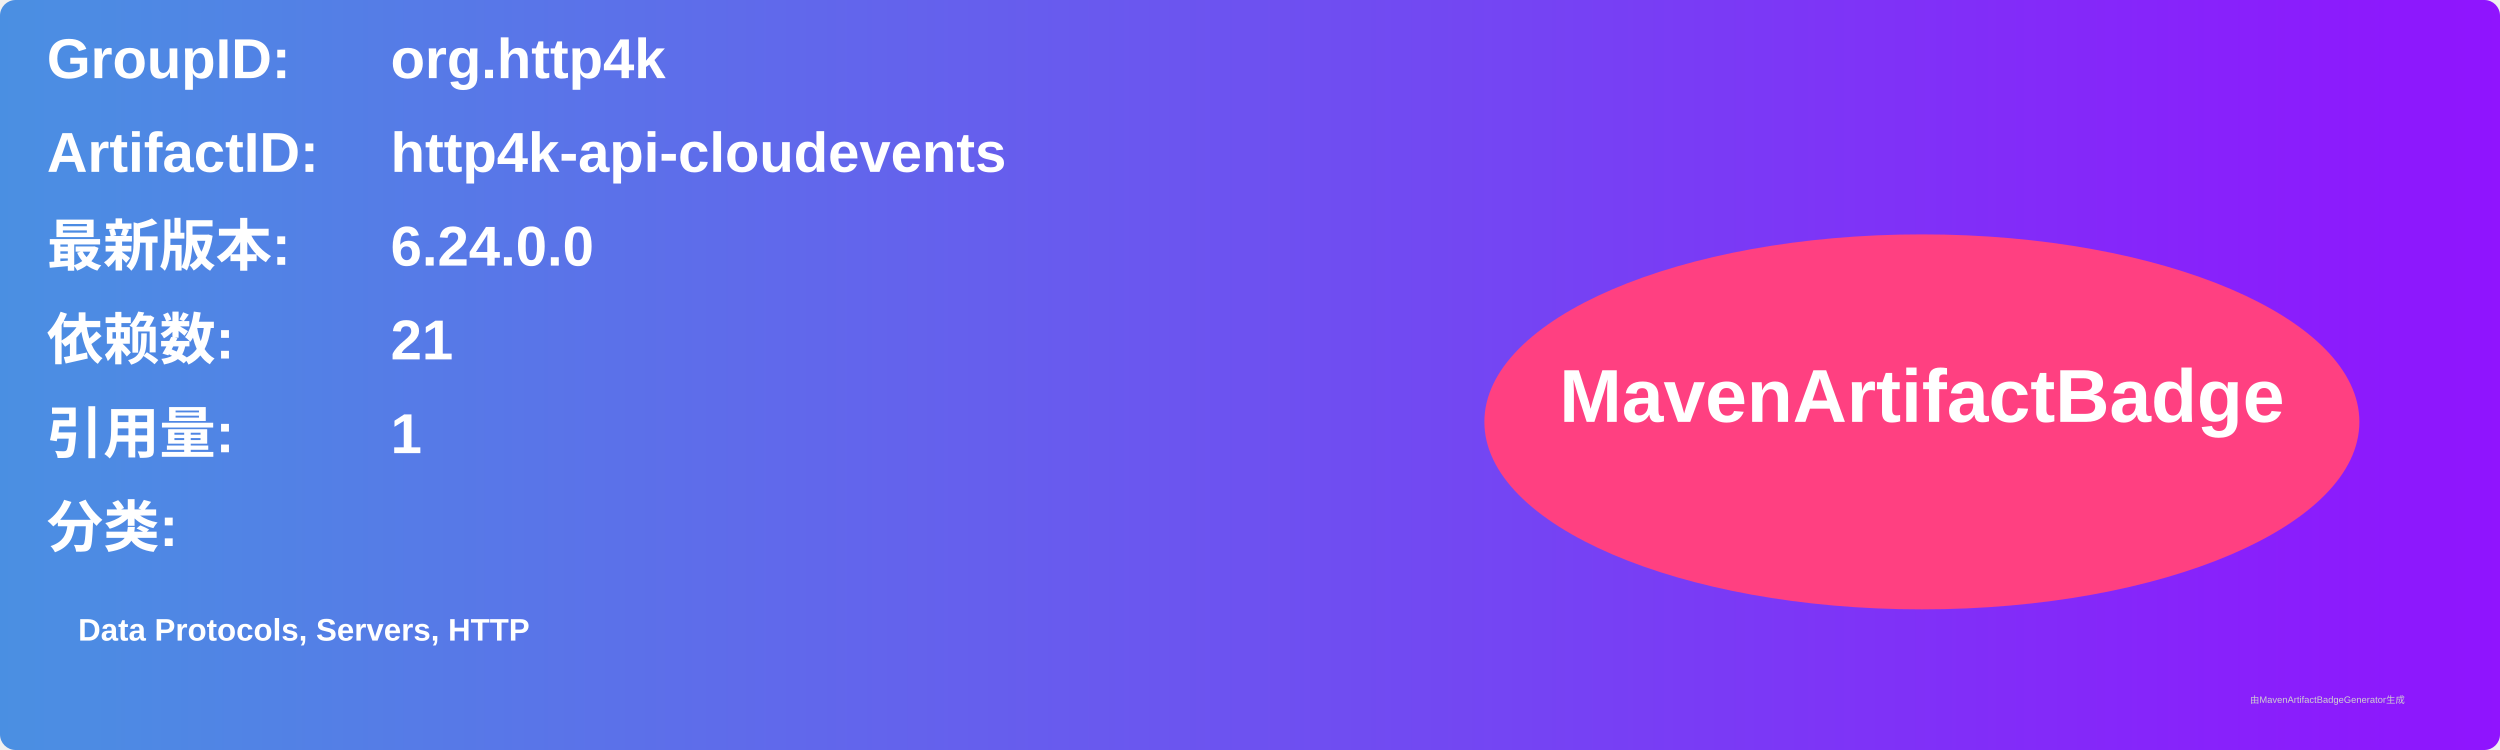
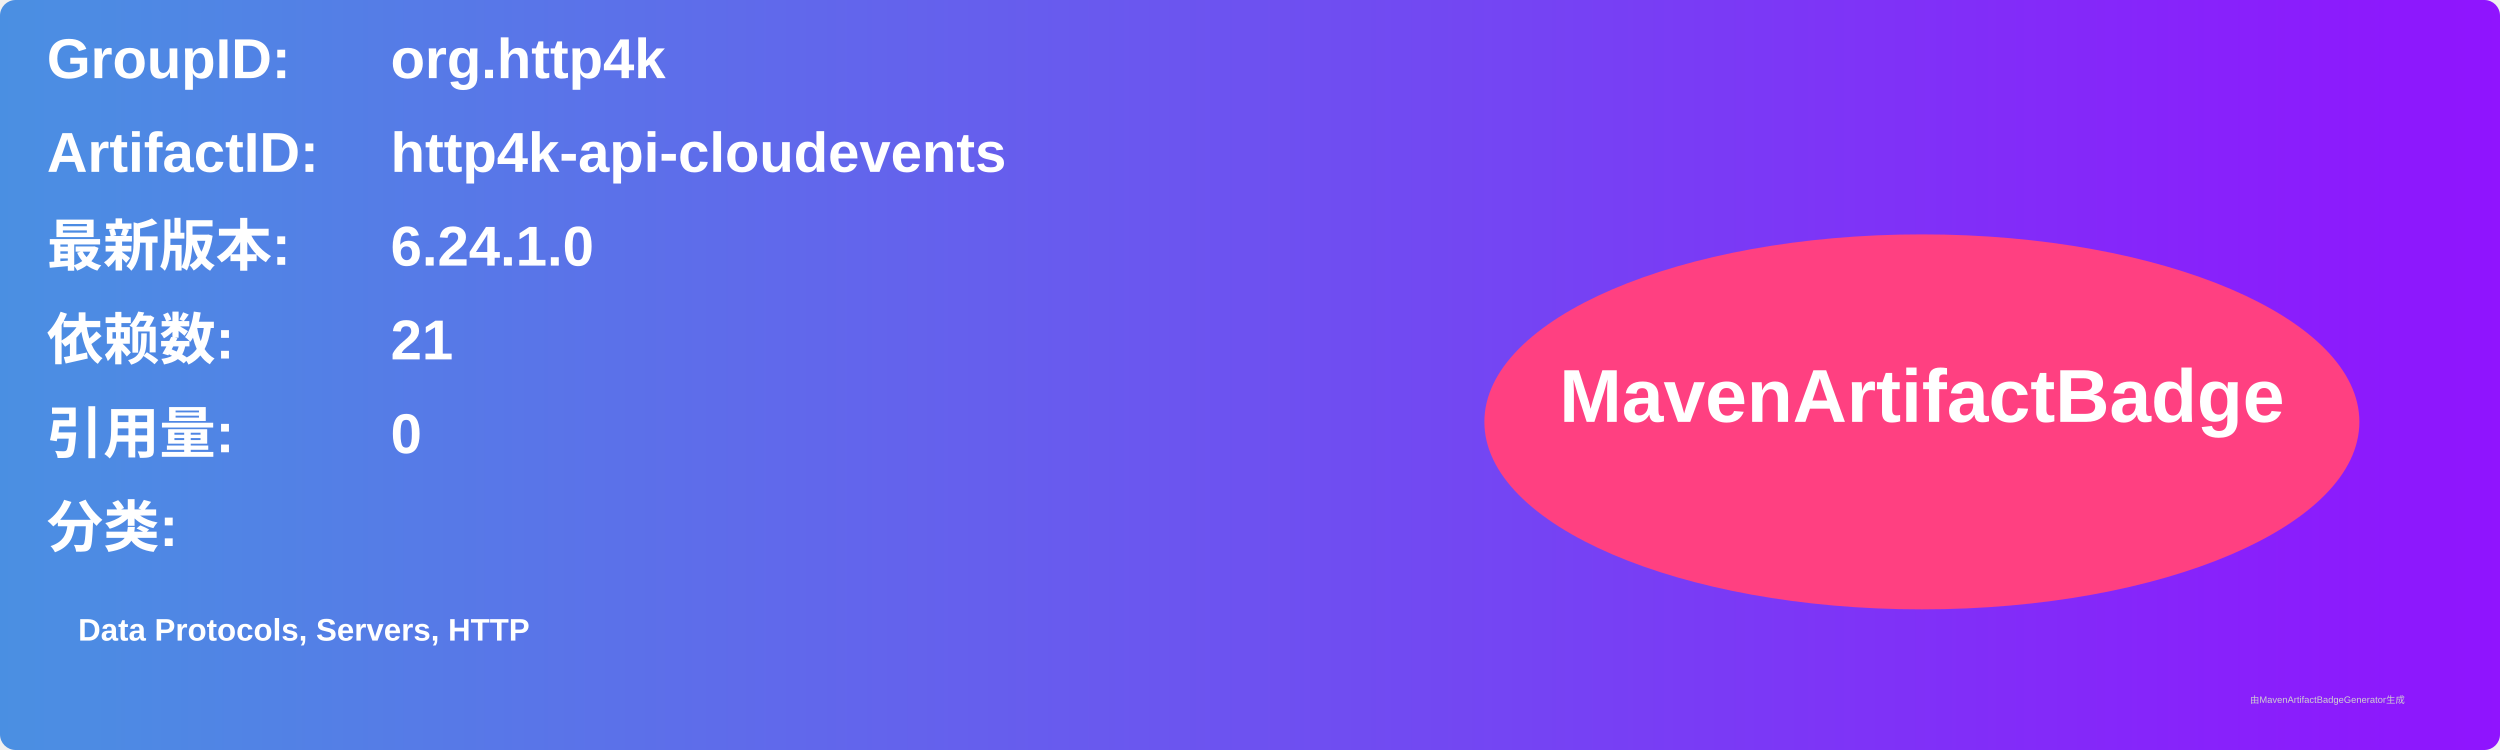
<svg xmlns="http://www.w3.org/2000/svg" width="800" height="240" viewBox="0 0 800 240">
  <linearGradient id="grad" x1="0%" y1="0%" x2="100%" y2="0%">
    <stop offset="0%" stop-color="#4a90e2" />
    <stop offset="100%" stop-color="#9013fe" />
  </linearGradient>
  <rect width="100%" height="100%" rx="5" ry="5" fill="url(#grad)" />
  <g transform="translate(15, 15)">
    <text x="0" y="10" font-family="Arial" font-size="18" fill="white" font-weight="bold" width="260">GroupID:</text>
    <text x="110" y="10" font-family="Arial" font-size="18" fill="white" font-weight="bold" width="460">org.http4k</text>
    <text x="0" y="40" font-family="Arial" font-size="18" fill="white" font-weight="bold" width="260">ArtifactID:</text>
    <text x="110" y="40" font-family="Arial" font-size="18" fill="white" font-weight="bold" width="460">http4k-api-cloudevents</text>
    <text x="0" y="70" font-family="Arial" font-size="18" fill="white" font-weight="bold">最新版本:</text>
    <text x="110" y="70" font-family="Arial" font-size="18" fill="white" font-weight="bold">
-       <tspan font-weight="bold">6.24.0.0</tspan>
+       <tspan font-weight="bold">6.24.1.0</tspan>
    </text>
    <text x="0" y="100" font-family="Arial" font-size="18" fill="white" font-weight="bold">依赖数: </text>
    <text x="110" y="100" font-family="Arial" font-size="18" fill="white">
      <tspan font-weight="bold">21</tspan>
    </text>
    <text x="0" y="130" font-family="Arial" font-size="18" fill="white" font-weight="bold">引用量: </text>
    <text x="110" y="130" font-family="Arial" font-size="18" fill="white">
-       <tspan font-weight="bold">1</tspan>
+       <tspan font-weight="bold">0</tspan>
    </text>
    <text x="0" y="160" font-family="Arial" font-size="18" fill="white" font-weight="bold">分类:</text>
    <text x="10" y="190" font-family="Arial" font-size="10" fill="white">
      <tspan font-weight="bold">Data Protocols, Servers, HTTP</tspan>
    </text>
    <ellipse cx="600" cy="120" rx="140" ry="60" fill="#ff4081" />
    <text x="600" y="120" text-anchor="middle" font-family="Arial" font-size="24" fill="white" font-weight="bold">MavenArtifactBadge</text>
  </g>
  <text x="720" y="225" font-family="Arial" font-size="3" fill="#d0d0d0">由MavenArtifactBadgeGenerator生成</text>
</svg>
